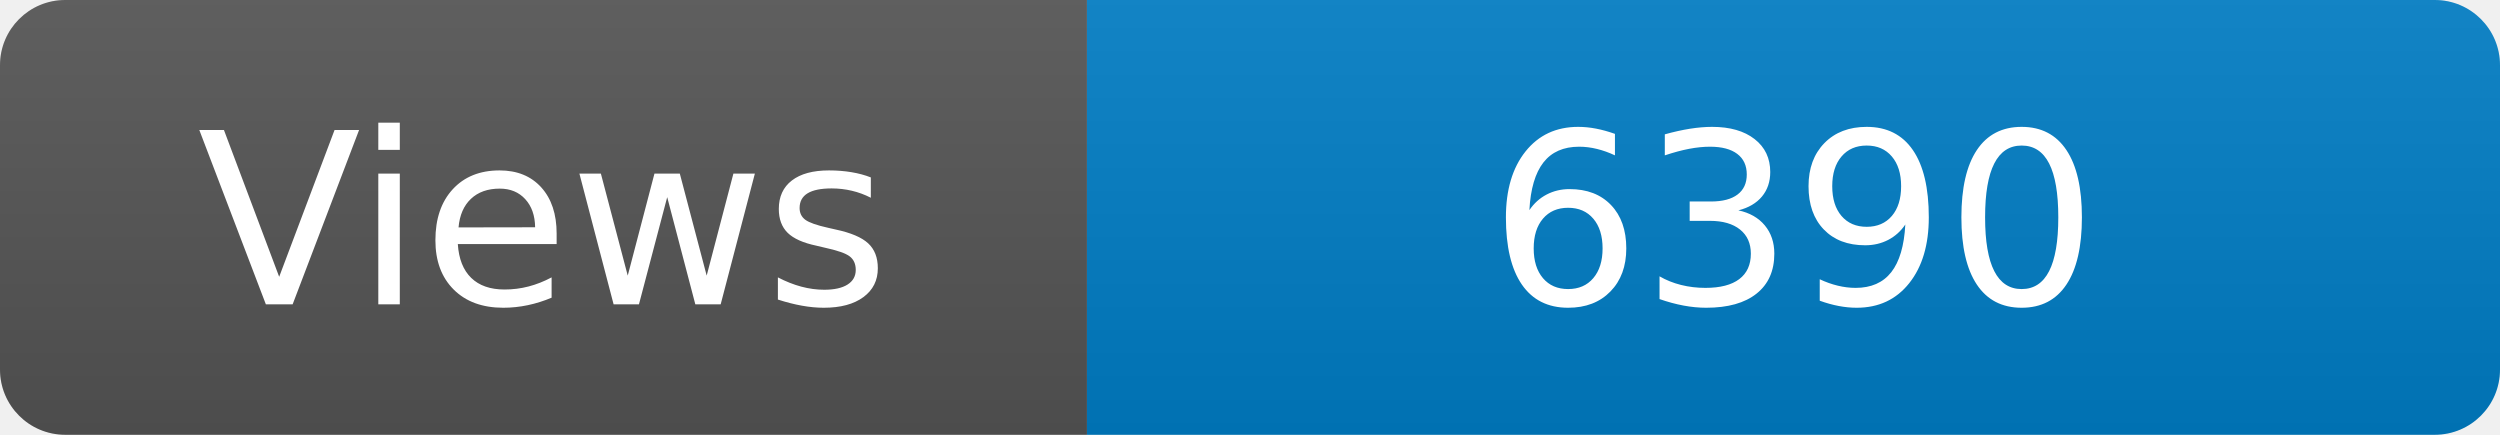
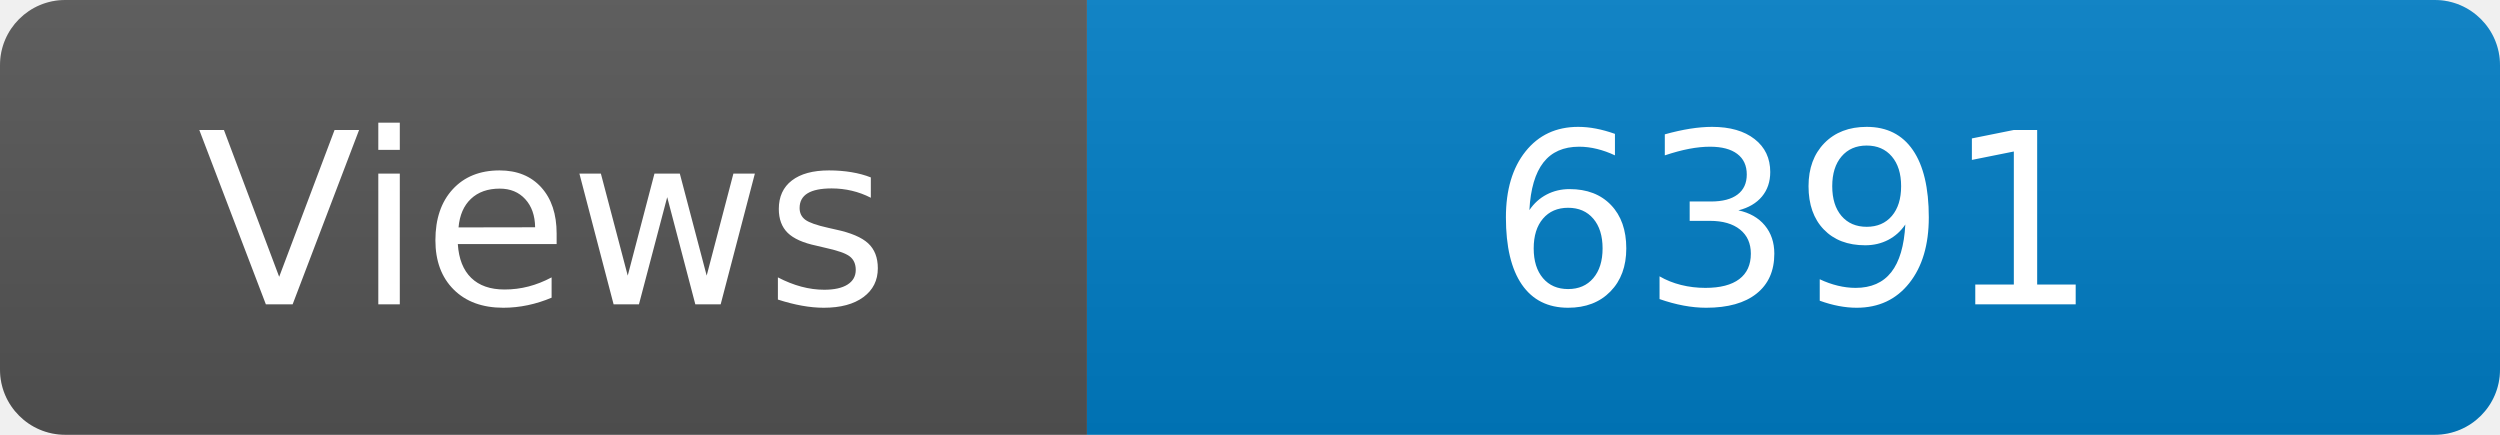
<svg xmlns="http://www.w3.org/2000/svg" width="115" height="20" role="img" aria-label="Maintained?: yes">
  <linearGradient id="s" x2="0" y2="100%">
    <stop offset="0" stop-color="#bbb" stop-opacity=".1" />
    <stop offset="1" stop-opacity=".1" />
  </linearGradient>
  <clipPath id="r">
    <rect width="115" height="20" rx="3" fill="#fff" />
  </clipPath>
  <g clip-path="url(#r)">
    <rect width="50" height="20" fill="#555" />
    <rect x="50" width="160" height="20" fill="#007ec6" />
    <rect width="115" height="20" fill="url(#s)" />
  </g>
  <g fill="#fff" text-anchor="middle" font-family="Verdana,Geneva,DejaVu Sans,sans-serif" font-size="110">
    <text x="250" y="140" transform="scale(.1)" fill="#fff">Views</text>
-     <text x="825" y="140" transform="scale(.1)" fill="#fff">6390</text>
+     <text x="825" y="140" transform="scale(.1)" fill="#fff">6391</text>
  </g>
</svg>
